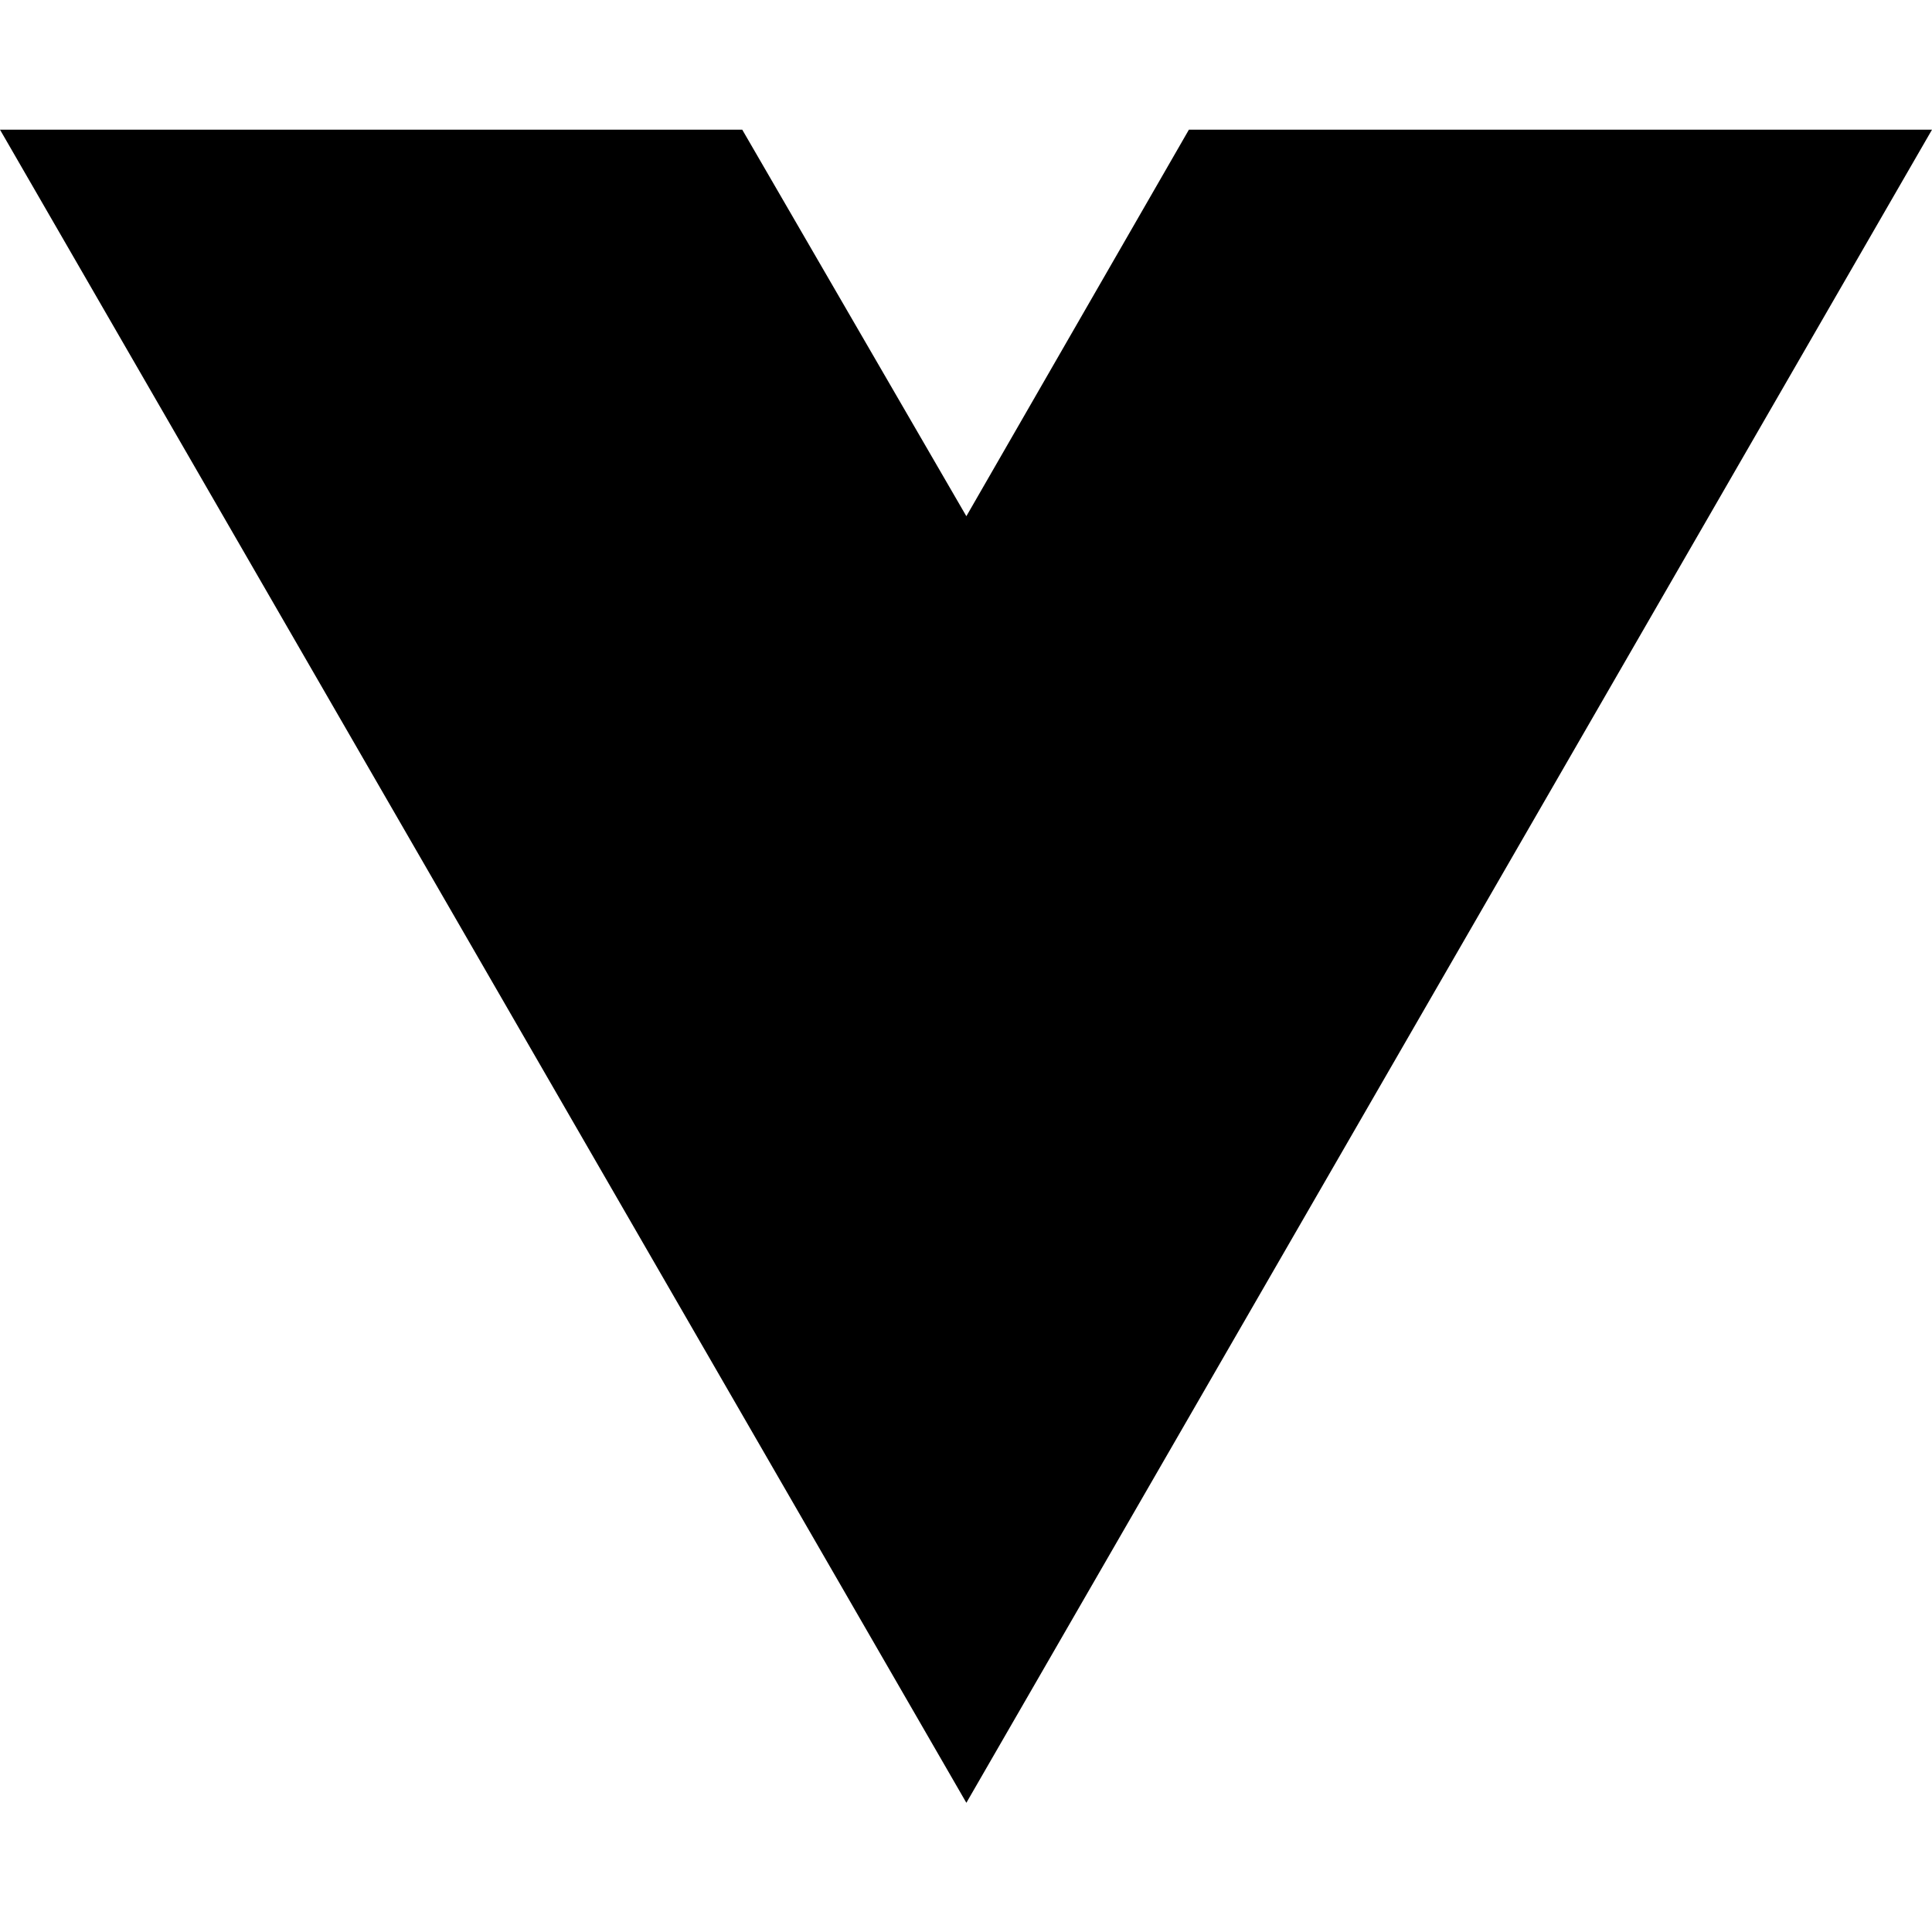
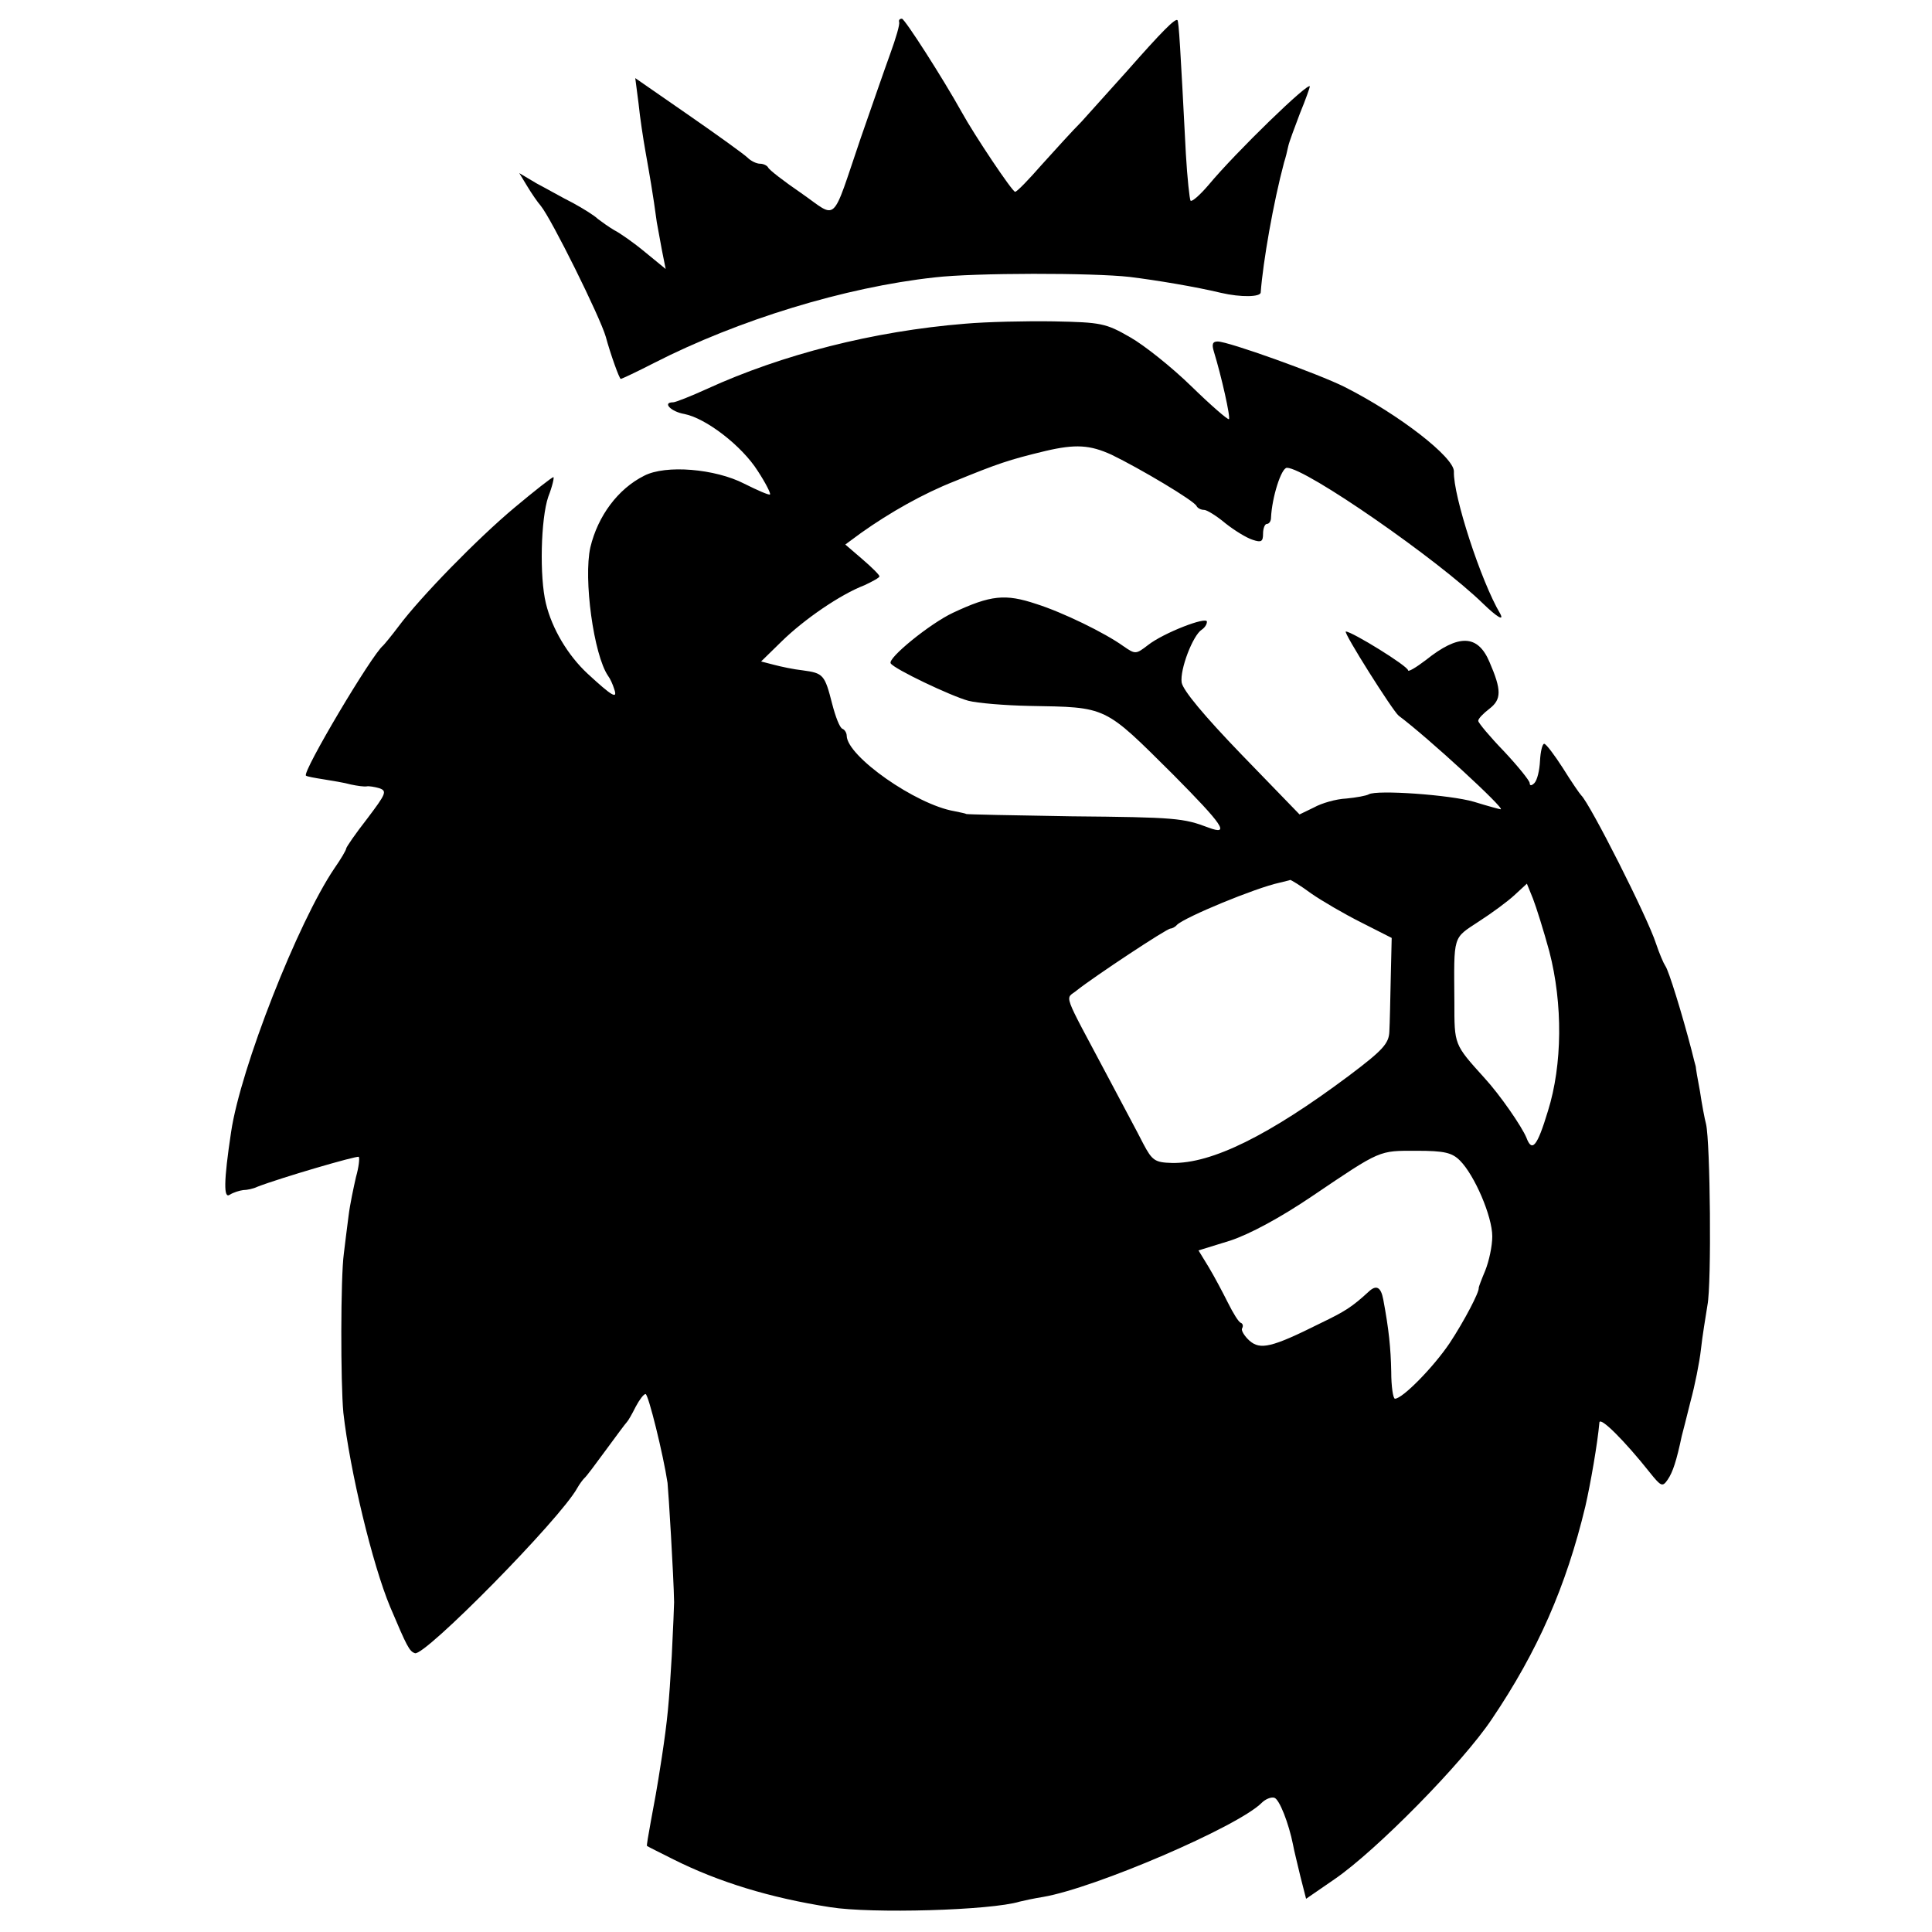
- <svg xmlns="http://www.w3.org/2000/svg" width="16" height="16" viewBox="0 0 16 16" fill="none">
-   <path d="M8.003 14.93L0 1.074H6.147L8.003 4.275L9.846 1.074H16L8.003 14.93Z" fill="black" />
+ <svg xmlns="http://www.w3.org/2000/svg" version="1.0" width="413pt" height="413pt" viewBox="0 0 413 413" preserveAspectRatio="xMidYMid meet">
+   <g transform="translate(0,413) scale(0.1,-0.1)" fill="#000000" stroke="none">
+     <path d="M1922 4083 c2 -5 -7 -35 -19 -68 -12 -33 -40 -114 -63 -180 -64 -188 -48 -173 -127 -118 -38 26 -69 50 -71 55 -2 4 -10 8 -17 8 -8 0 -20 6 -27 13 -7 7 -64 48 -126 91 l-114 79 7 -54 c3 -30 10 -76 15 -104 8 -45 16 -90 24 -150 2 -11 7 -38 11 -60 l8 -40 -44 36 c-24 20 -54 41 -66 47 -12 7 -27 18 -35 24 -7 7 -31 22 -53 34 -22 11 -57 31 -78 42 l-37 22 17 -28 c9 -15 22 -34 29 -42 23 -28 127 -238 139 -280 10 -37 29 -90 32 -90 2 0 34 15 71 34 180 92 408 162 600 183 85 10 338 10 417 1 57 -7 141 -21 195 -34 43 -10 85 -9 85 1 5 66 27 192 50 278 3 9 7 25 9 35 2 9 14 41 25 70 12 29 21 55 21 57 0 13 -158 -140 -217 -211 -18 -21 -35 -36 -38 -33 -2 3 -7 48 -10 100 -12 232 -15 282 -18 286 -5 4 -33 -24 -107 -108 -36 -40 -80 -89 -98 -109 -19 -19 -57 -61 -85 -92 -28 -32 -53 -58 -57 -58 -6 0 -87 121 -114 170 -40 72 -122 200 -128 200 -5 0 -7 -3 -6 -7z" />
+     <path d="M2063 3438 c-197 -16 -391 -66 -551 -139 -35 -16 -68 -29 -73 -29 -24 0 -5 -20 24 -25 46 -9 123 -68 157 -122 17 -26 28 -48 26 -50 -2 -2 -27 9 -55 23 -62 32 -168 41 -214 17 -56 -28 -99 -86 -115 -153 -15 -67 7 -230 38 -275 4 -5 10 -18 13 -28 8 -23 -5 -15 -57 33 -42 39 -76 96 -89 150 -14 57 -11 181 5 228 9 23 13 42 11 42 -3 0 -40 -29 -83 -65 -79 -66 -201 -191 -248 -254 -15 -20 -30 -38 -33 -41 -24 -19 -173 -270 -165 -278 2 -2 19 -5 38 -8 18 -3 44 -7 58 -11 14 -3 29 -5 34 -4 4 1 17 -1 27 -4 17 -6 14 -12 -26 -65 -25 -32 -45 -61 -45 -64 0 -3 -11 -22 -25 -42 -78 -115 -201 -428 -221 -564 -16 -106 -16 -143 -3 -134 8 5 21 9 29 10 8 0 22 3 30 7 49 19 213 67 217 64 2 -3 0 -22 -6 -43 -5 -22 -13 -59 -16 -84 -3 -25 -8 -61 -10 -80 -7 -51 -7 -276 -1 -340 14 -124 62 -324 100 -415 36 -85 41 -95 53 -99 20 -8 310 286 347 353 5 9 12 18 15 21 4 3 24 30 46 60 22 30 42 57 45 60 3 3 11 17 19 33 8 15 17 27 21 27 6 0 38 -130 47 -190 2 -19 13 -197 14 -255 0 -5 -2 -57 -5 -115 -6 -103 -9 -135 -21 -215 -12 -78 -15 -91 -24 -140 -5 -27 -9 -51 -8 -51 1 -1 27 -14 57 -29 96 -48 206 -82 335 -102 87 -14 343 -7 405 12 8 2 31 7 50 10 111 19 416 150 467 201 8 8 20 13 27 11 11 -3 31 -55 40 -100 2 -12 10 -43 16 -69 l12 -47 61 42 c89 61 274 249 336 342 98 145 159 284 200 455 11 48 26 134 30 179 1 14 54 -39 108 -107 24 -30 27 -31 38 -15 11 16 19 41 30 93 2 8 11 42 19 75 9 33 19 83 22 110 3 28 10 70 14 95 9 46 6 348 -3 387 -3 11 -9 43 -13 70 -5 26 -9 50 -9 53 -1 3 -5 19 -9 35 -20 77 -49 171 -56 180 -4 6 -13 27 -20 48 -18 56 -141 299 -160 317 -3 3 -21 29 -39 58 -18 28 -36 52 -40 52 -4 0 -8 -17 -9 -37 -1 -20 -6 -41 -12 -47 -6 -6 -10 -6 -10 0 0 5 -25 36 -55 68 -30 31 -55 61 -55 65 0 5 11 16 24 26 26 20 26 40 0 100 -25 59 -66 60 -136 4 -21 -16 -38 -26 -38 -22 0 9 -120 83 -133 83 -7 0 101 -171 113 -180 63 -47 229 -200 218 -200 -2 0 -28 7 -57 16 -51 15 -208 26 -225 16 -5 -3 -27 -7 -48 -9 -22 -1 -53 -10 -69 -19 l-31 -15 -124 128 c-80 83 -125 137 -128 154 -4 28 24 101 43 113 6 4 11 11 11 17 0 12 -93 -24 -126 -50 -26 -20 -27 -20 -53 -2 -39 28 -129 72 -186 90 -66 22 -97 19 -178 -19 -49 -23 -140 -97 -133 -108 7 -12 129 -70 166 -80 19 -5 78 -10 130 -11 168 -3 159 1 308 -147 106 -107 123 -131 75 -113 -53 20 -69 22 -293 24 -124 2 -225 4 -225 5 0 1 -11 3 -25 6 -82 14 -229 117 -230 161 0 6 -4 13 -9 15 -6 2 -15 26 -22 53 -16 63 -19 66 -63 72 -19 2 -47 8 -62 12 l-27 7 44 43 c48 47 125 100 177 120 17 8 32 16 32 19 0 3 -16 19 -37 37 l-36 31 34 25 c62 44 133 84 199 110 93 38 116 46 195 65 64 15 95 13 141 -8 60 -29 178 -99 182 -110 2 -4 9 -8 16 -8 6 0 27 -13 46 -29 19 -15 45 -31 58 -35 18 -6 22 -4 22 13 0 12 4 21 8 21 5 0 9 6 9 13 2 44 22 107 34 107 40 0 324 -197 420 -291 28 -27 45 -38 36 -21 -41 69 -101 253 -99 304 1 30 -117 122 -234 181 -56 28 -248 97 -271 97 -11 0 -13 -6 -8 -22 16 -52 36 -141 32 -144 -2 -2 -38 29 -80 70 -42 41 -101 88 -131 105 -52 30 -62 32 -163 34 -59 1 -145 -1 -190 -5z m740 -1218 c23 -16 71 -44 107 -62 l65 -33 -2 -85 c-1 -47 -2 -98 -3 -115 -1 -26 -14 -40 -87 -95 -170 -127 -293 -188 -378 -186 -36 1 -42 5 -61 41 -11 22 -45 85 -74 140 -102 192 -93 167 -68 188 38 30 192 132 200 132 3 0 10 3 14 8 18 17 168 79 219 90 11 3 22 5 23 6 2 0 22 -12 45 -29z m509 -124 c29 -112 28 -242 -3 -341 -23 -76 -34 -89 -46 -57 -10 24 -56 91 -90 128 -65 72 -64 70 -64 162 -1 145 -4 135 52 172 28 18 62 43 77 57 l26 24 13 -32 c7 -18 23 -69 35 -113z m-191 -447 c31 -31 69 -119 69 -162 0 -21 -7 -53 -15 -73 -8 -19 -14 -35 -14 -37 2 -8 -31 -71 -62 -118 -35 -52 -101 -119 -117 -119 -4 0 -8 26 -8 58 -1 50 -5 90 -17 154 -5 27 -15 32 -31 17 -36 -33 -50 -42 -104 -68 -104 -52 -128 -57 -151 -37 -11 10 -18 22 -16 26 3 5 2 10 -2 12 -5 1 -17 21 -28 43 -11 22 -29 56 -41 76 l-22 36 68 21 c42 14 107 49 175 95 148 100 142 97 223 97 60 0 76 -4 93 -21z" />
+   </g>
</svg>
